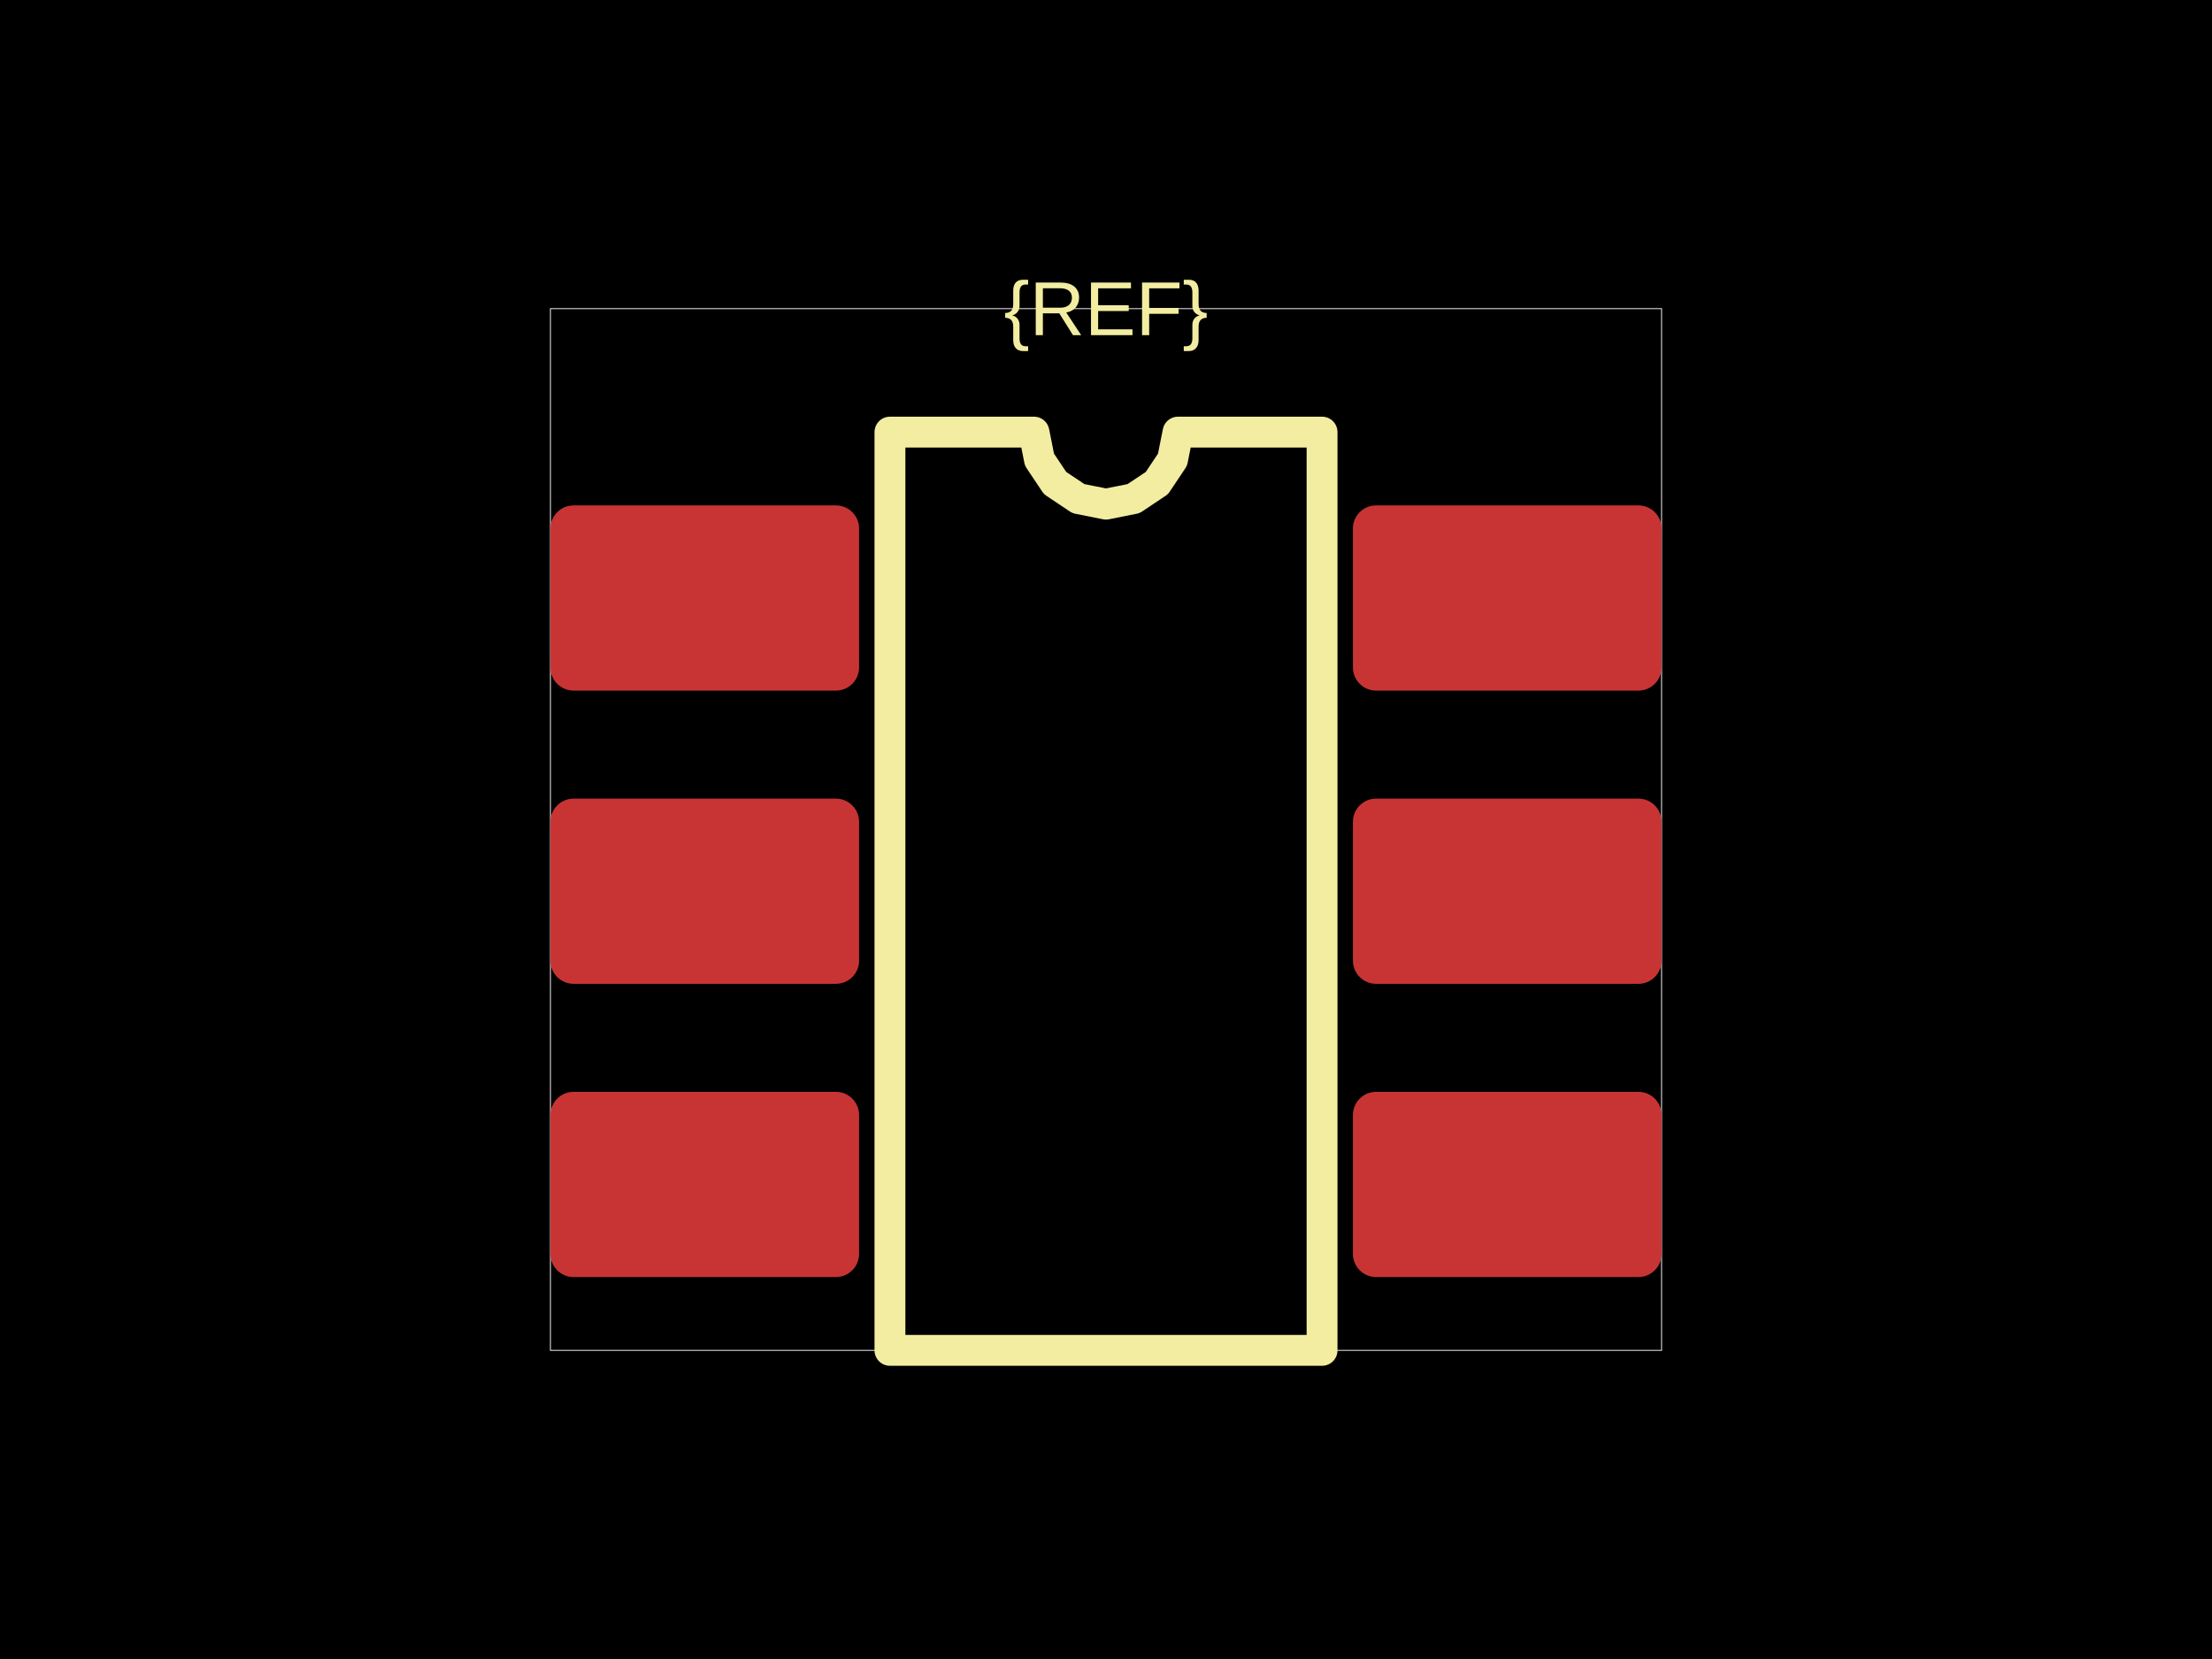
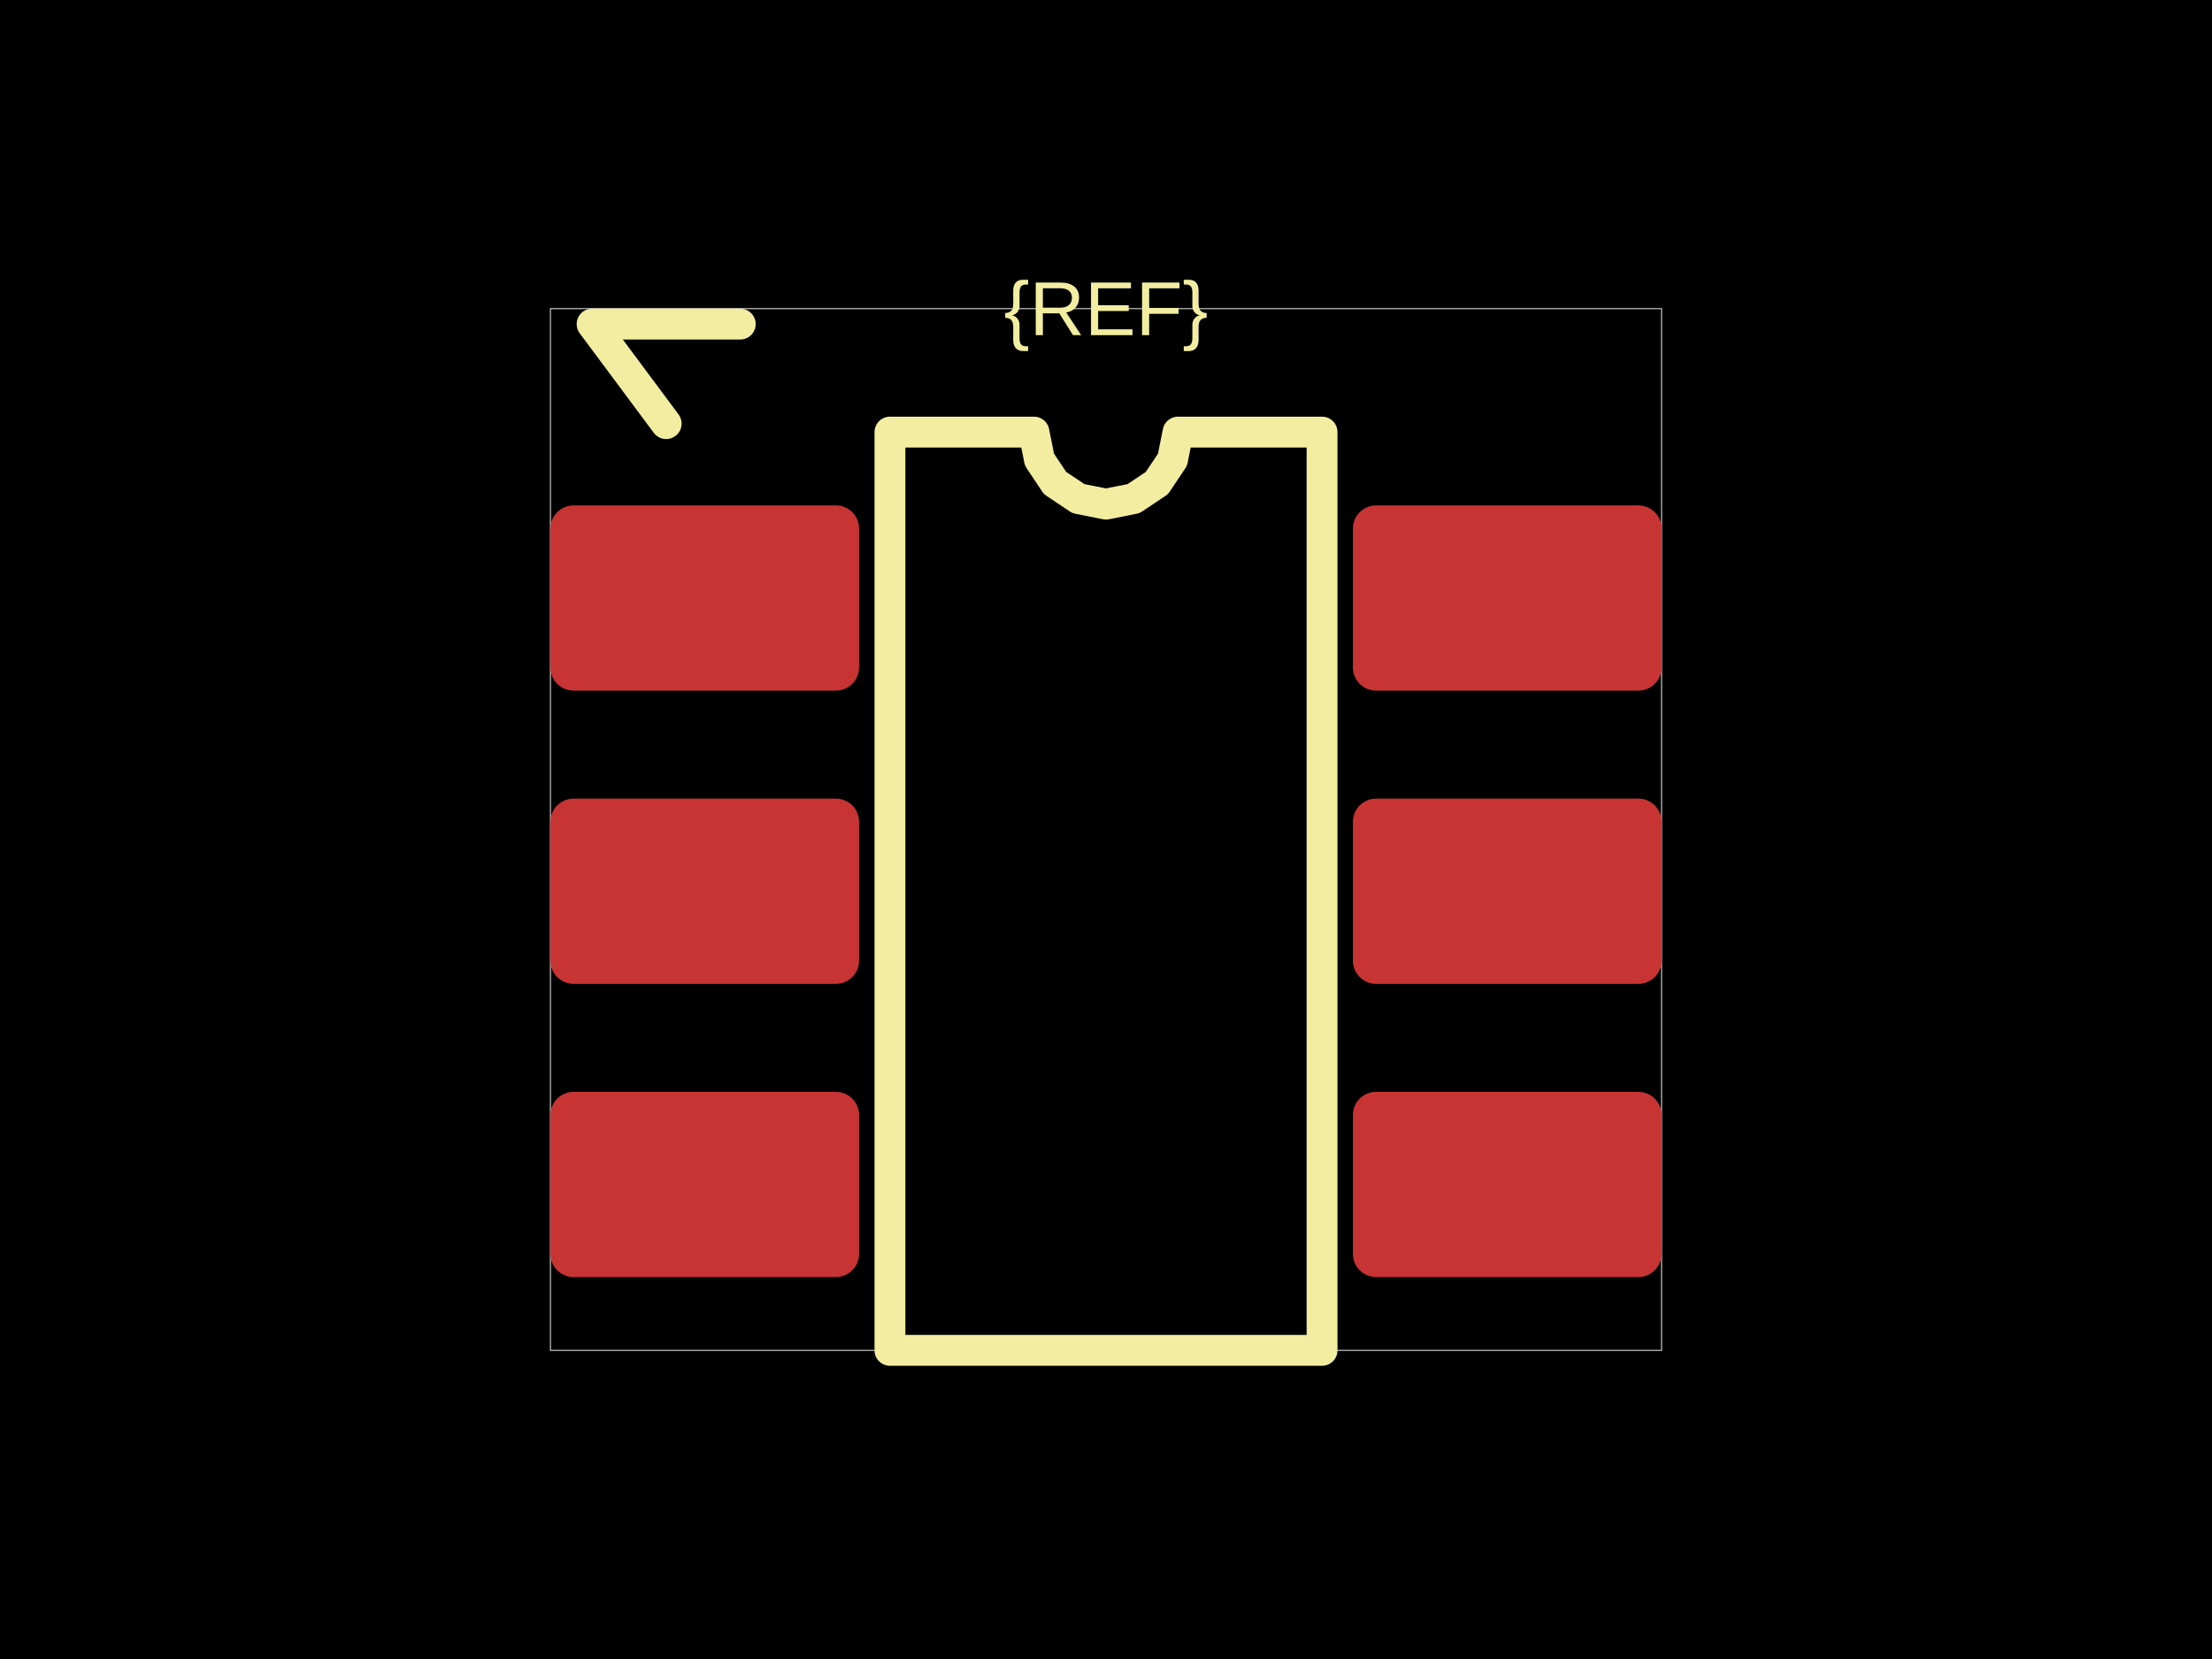
<svg xmlns="http://www.w3.org/2000/svg" width="800" height="600">
  <style />
  <rect class="boundary" x="0" y="0" fill="#000" width="800" height="600" data-type="pcb_background" data-pcb-layer="global" />
  <rect class="pcb-boundary" fill="none" stroke="#fff" stroke-width="0.3" x="199.07" y="111.628" width="401.86" height="376.744" data-type="pcb_boundary" data-pcb-layer="global" />
  <rect class="pcb-pad" fill="rgb(200, 52, 52)" x="199.07" y="182.791" width="111.628" height="66.977" data-type="pcb_smtpad" data-pcb-layer="top" rx="8.372" ry="8.372" />
  <rect class="pcb-pad" fill="rgb(200, 52, 52)" x="199.07" y="288.837" width="111.628" height="66.977" data-type="pcb_smtpad" data-pcb-layer="top" rx="8.372" ry="8.372" />
  <rect class="pcb-pad" fill="rgb(200, 52, 52)" x="199.07" y="394.884" width="111.628" height="66.977" data-type="pcb_smtpad" data-pcb-layer="top" rx="8.372" ry="8.372" />
  <rect class="pcb-pad" fill="rgb(200, 52, 52)" x="489.302" y="394.884" width="111.628" height="66.977" data-type="pcb_smtpad" data-pcb-layer="top" rx="8.372" ry="8.372" />
  <rect class="pcb-pad" fill="rgb(200, 52, 52)" x="489.302" y="288.837" width="111.628" height="66.977" data-type="pcb_smtpad" data-pcb-layer="top" rx="8.372" ry="8.372" />
  <rect class="pcb-pad" fill="rgb(200, 52, 52)" x="489.302" y="182.791" width="111.628" height="66.977" data-type="pcb_smtpad" data-pcb-layer="top" rx="8.372" ry="8.372" />
  <path class="pcb-silkscreen pcb-silkscreen-top" d="M 321.86 488.372 L 321.86 156.279 L 373.953 156.279 L 375.936 166.247 L 381.582 174.697 L 390.032 180.343 L 400 182.326 L 409.968 180.343 L 418.418 174.697 L 424.064 166.247 L 426.047 156.279 L 478.14 156.279 L 478.14 488.372 L 321.86 488.372 Z" fill="none" stroke="#f2eda1" stroke-width="11.163" stroke-linecap="round" stroke-linejoin="round" data-pcb-component-id="" data-pcb-silkscreen-path-id="silkscreen_path_1" data-type="pcb_silkscreen_path" data-pcb-layer="top" />
  <text x="0" y="0" dx="0" dy="0" fill="#f2eda1" font-family="Arial, sans-serif" font-size="27.674" text-anchor="middle" dominant-baseline="central" transform="matrix(1,0,0,1,400,111.6279)" class="pcb-silkscreen-text pcb-silkscreen-top" data-pcb-silkscreen-text-id="silkscreen_text_1" stroke="none" data-type="pcb_silkscreen_text" data-pcb-layer="top">{REF}</text>
+   <path class="pcb-silkscreen pcb-silkscreen-top" d="M 240.93 153.209 L 214.14 117.209 L 267.721 117.209" fill="none" stroke="#f2eda1" stroke-width="11.163" stroke-linecap="round" stroke-linejoin="round" data-pcb-component-id="" data-pcb-silkscreen-path-id="silkscreen_pin1_marker" data-type="pcb_silkscreen_path" data-pcb-layer="top" />
</svg>
